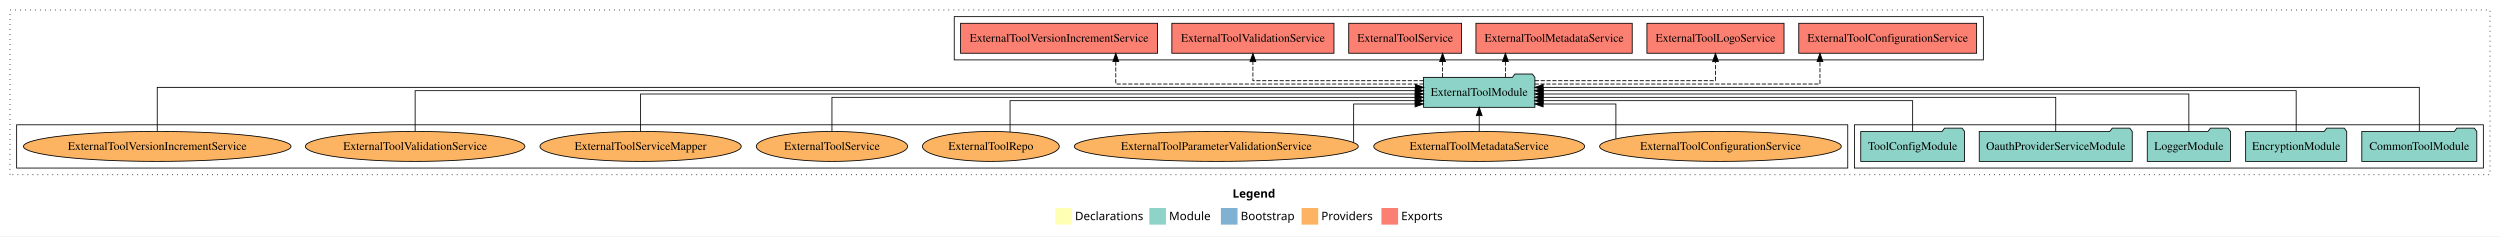
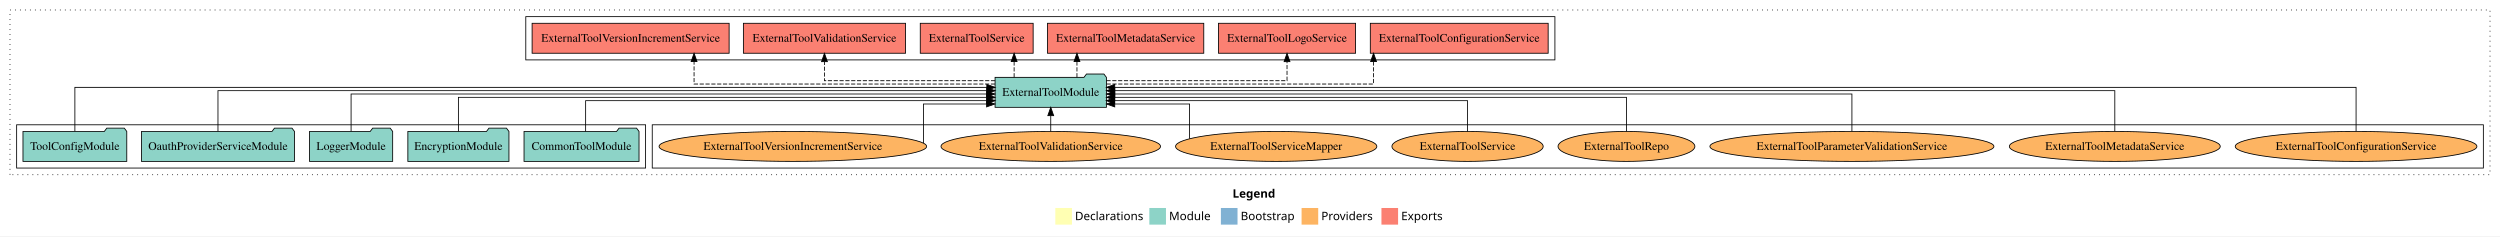
<svg xmlns="http://www.w3.org/2000/svg" width="3005pt" height="284pt" viewBox="0.00 0.00 3005.00 284.00">
  <g id="graph0" class="graph" transform="scale(1 1) rotate(0) translate(4 280)">
    <polygon fill="white" stroke="transparent" points="-4,4 -4,-280 3001,-280 3001,4 -4,4" />
    <text text-anchor="start" x="1477.51" y="-42.4" font-family="Times-12" font-weight="bold" font-size="14.00">Legend</text>
    <polygon fill="#ffffb3" stroke="transparent" points="1264.5,-10 1264.5,-30 1284.5,-30 1284.5,-10 1264.5,-10" />
    <text text-anchor="start" x="1288.13" y="-15.4" font-family="Times-12" font-size="14.00">  Declarations</text>
    <polygon fill="#8dd3c7" stroke="transparent" points="1377.5,-10 1377.5,-30 1397.5,-30 1397.5,-10 1377.5,-10" />
    <text text-anchor="start" x="1401.23" y="-15.4" font-family="Times-12" font-size="14.00">  Module</text>
    <polygon fill="#80b1d3" stroke="transparent" points="1463.5,-10 1463.5,-30 1483.5,-30 1483.5,-10 1463.5,-10" />
    <text text-anchor="start" x="1487.28" y="-15.4" font-family="Times-12" font-size="14.00">  Bootstrap</text>
    <polygon fill="#fdb462" stroke="transparent" points="1560.5,-10 1560.5,-30 1580.5,-30 1580.5,-10 1560.5,-10" />
    <text text-anchor="start" x="1584.17" y="-15.4" font-family="Times-12" font-size="14.00">  Providers</text>
    <polygon fill="#fb8072" stroke="transparent" points="1656.5,-10 1656.5,-30 1676.5,-30 1676.5,-10 1656.5,-10" />
    <text text-anchor="start" x="1680.23" y="-15.4" font-family="Times-12" font-size="14.00">  Exports</text>
    <g id="clust1" class="cluster">
      <polygon fill="none" stroke="black" stroke-dasharray="1,5" points="8,-70 8,-268 2989,-268 2989,-70 8,-70" />
    </g>
-     <g id="clust3" class="cluster">
-       <polygon fill="none" stroke="black" points="2225,-78 2225,-130 2981,-130 2981,-78 2225,-78" />
+     <g id="clust4" class="cluster">
+       <polygon fill="none" stroke="black" points="628,-208 628,-260 1865,-260 1865,-208 628,-208" />
    </g>
    <g id="clust6" class="cluster">
-       <polygon fill="none" stroke="black" points="16,-78 16,-130 2217,-130 2217,-78 16,-78" />
+       <polygon fill="none" stroke="black" points="780,-78 780,-130 2981,-130 2981,-78 780,-78" />
    </g>
-     <g id="clust4" class="cluster">
-       <polygon fill="none" stroke="black" points="1143,-208 1143,-260 2380,-260 2380,-208 1143,-208" />
+     <g id="clust3" class="cluster">
+       <polygon fill="none" stroke="black" points="16,-78 16,-130 772,-130 772,-78 16,-78" />
    </g>
    <g id="node1" class="node">
-       <polygon fill="#8dd3c7" stroke="black" points="2973.11,-122 2970.11,-126 2949.11,-126 2946.11,-122 2834.89,-122 2834.89,-86 2973.11,-86 2973.11,-122" />
-       <text text-anchor="middle" x="2904" y="-99.8" font-family="Times,serif" font-size="14.00">CommonToolModule</text>
+       <polygon fill="#8dd3c7" stroke="black" points="764.11,-122 761.11,-126 740.11,-126 737.11,-122 625.89,-122 625.89,-86 764.11,-86 764.11,-122" />
+       <text text-anchor="middle" x="695" y="-99.8" font-family="Times,serif" font-size="14.00">CommonToolModule</text>
    </g>
    <g id="node6" class="node">
-       <polygon fill="#8dd3c7" stroke="black" points="1840.92,-187 1837.92,-191 1816.92,-191 1813.92,-187 1707.08,-187 1707.08,-151 1840.92,-151 1840.92,-187" />
-       <text text-anchor="middle" x="1774" y="-164.8" font-family="Times,serif" font-size="14.00">ExternalToolModule</text>
+       <polygon fill="#8dd3c7" stroke="black" points="1325.92,-187 1322.92,-191 1301.92,-191 1298.92,-187 1192.08,-187 1192.08,-151 1325.92,-151 1325.92,-187" />
+       <text text-anchor="middle" x="1259" y="-164.8" font-family="Times,serif" font-size="14.00">ExternalToolModule</text>
    </g>
    <g id="edge1" class="edge">
-       <path fill="none" stroke="black" d="M2904,-122.28C2904,-143.32 2904,-175 2904,-175 2904,-175 1850.88,-175 1850.88,-175" />
-       <polygon fill="black" stroke="black" points="1850.88,-171.5 1840.88,-175 1850.88,-178.5 1850.88,-171.5" />
+       <path fill="none" stroke="black" d="M699.93,-122.01C699.93,-138.05 699.93,-159 699.93,-159 699.93,-159 1182.12,-159 1182.12,-159" />
+       <polygon fill="black" stroke="black" points="1182.12,-162.5 1192.12,-159 1182.12,-155.5 1182.12,-162.5" />
    </g>
    <g id="node2" class="node">
-       <polygon fill="#8dd3c7" stroke="black" points="2816.76,-122 2813.76,-126 2792.76,-126 2789.76,-122 2695.24,-122 2695.24,-86 2816.76,-86 2816.76,-122" />
-       <text text-anchor="middle" x="2756" y="-99.8" font-family="Times,serif" font-size="14.00">EncryptionModule</text>
+       <polygon fill="#8dd3c7" stroke="black" points="607.76,-122 604.76,-126 583.76,-126 580.76,-122 486.24,-122 486.24,-86 607.76,-86 607.76,-122" />
+       <text text-anchor="middle" x="547" y="-99.8" font-family="Times,serif" font-size="14.00">EncryptionModule</text>
    </g>
    <g id="edge2" class="edge">
-       <path fill="none" stroke="black" d="M2756,-122.31C2756,-142.15 2756,-171 2756,-171 2756,-171 1850.72,-171 1850.72,-171" />
-       <polygon fill="black" stroke="black" points="1850.72,-167.5 1840.72,-171 1850.72,-174.5 1850.72,-167.5" />
+       <path fill="none" stroke="black" d="M547,-122.02C547,-139.37 547,-163 547,-163 547,-163 1182.02,-163 1182.02,-163" />
+       <polygon fill="black" stroke="black" points="1182.02,-166.5 1192.02,-163 1182.02,-159.5 1182.02,-166.5" />
    </g>
    <g id="node3" class="node">
-       <polygon fill="#8dd3c7" stroke="black" points="2676.98,-122 2673.98,-126 2652.98,-126 2649.98,-122 2577.02,-122 2577.02,-86 2676.98,-86 2676.98,-122" />
-       <text text-anchor="middle" x="2627" y="-99.8" font-family="Times,serif" font-size="14.00">LoggerModule</text>
+       <polygon fill="#8dd3c7" stroke="black" points="467.98,-122 464.98,-126 443.98,-126 440.98,-122 368.02,-122 368.02,-86 467.98,-86 467.98,-122" />
+       <text text-anchor="middle" x="418" y="-99.8" font-family="Times,serif" font-size="14.00">LoggerModule</text>
    </g>
    <g id="edge3" class="edge">
-       <path fill="none" stroke="black" d="M2627,-122.22C2627,-140.83 2627,-167 2627,-167 2627,-167 1850.93,-167 1850.93,-167" />
-       <polygon fill="black" stroke="black" points="1850.93,-163.5 1840.93,-167 1850.93,-170.5 1850.93,-163.5" />
+       <path fill="none" stroke="black" d="M418,-122.22C418,-140.83 418,-167 418,-167 418,-167 1181.95,-167 1181.95,-167" />
+       <polygon fill="black" stroke="black" points="1181.95,-170.5 1191.95,-167 1181.95,-163.5 1181.95,-170.5" />
    </g>
    <g id="node4" class="node">
-       <polygon fill="#8dd3c7" stroke="black" points="2558.95,-122 2555.95,-126 2534.95,-126 2531.95,-122 2375.05,-122 2375.05,-86 2558.95,-86 2558.95,-122" />
-       <text text-anchor="middle" x="2467" y="-99.8" font-family="Times,serif" font-size="14.00">OauthProviderServiceModule</text>
+       <polygon fill="#8dd3c7" stroke="black" points="349.95,-122 346.95,-126 325.95,-126 322.95,-122 166.05,-122 166.05,-86 349.95,-86 349.95,-122" />
+       <text text-anchor="middle" x="258" y="-99.8" font-family="Times,serif" font-size="14.00">OauthProviderServiceModule</text>
    </g>
    <g id="edge4" class="edge">
-       <path fill="none" stroke="black" d="M2467,-122.02C2467,-139.37 2467,-163 2467,-163 2467,-163 1850.76,-163 1850.76,-163" />
-       <polygon fill="black" stroke="black" points="1850.76,-159.5 1840.76,-163 1850.76,-166.5 1850.76,-159.5" />
+       <path fill="none" stroke="black" d="M258,-122.31C258,-142.15 258,-171 258,-171 258,-171 1182.16,-171 1182.16,-171" />
+       <polygon fill="black" stroke="black" points="1182.16,-174.5 1192.16,-171 1182.16,-167.5 1182.16,-174.5" />
    </g>
    <g id="node5" class="node">
-       <polygon fill="#8dd3c7" stroke="black" points="2357.38,-122 2354.38,-126 2333.38,-126 2330.38,-122 2232.62,-122 2232.62,-86 2357.38,-86 2357.38,-122" />
-       <text text-anchor="middle" x="2295" y="-99.8" font-family="Times,serif" font-size="14.00">ToolConfigModule</text>
+       <polygon fill="#8dd3c7" stroke="black" points="148.38,-122 145.38,-126 124.38,-126 121.38,-122 23.62,-122 23.62,-86 148.38,-86 148.38,-122" />
+       <text text-anchor="middle" x="86" y="-99.8" font-family="Times,serif" font-size="14.00">ToolConfigModule</text>
    </g>
    <g id="edge5" class="edge">
-       <path fill="none" stroke="black" d="M2295,-122.01C2295,-138.05 2295,-159 2295,-159 2295,-159 1850.78,-159 1850.78,-159" />
-       <polygon fill="black" stroke="black" points="1850.78,-155.5 1840.78,-159 1850.78,-162.5 1850.78,-155.5" />
+       <path fill="none" stroke="black" d="M86,-122.28C86,-143.32 86,-175 86,-175 86,-175 1182.15,-175 1182.15,-175" />
+       <polygon fill="black" stroke="black" points="1182.15,-178.5 1192.15,-175 1182.15,-171.5 1182.15,-178.5" />
    </g>
    <g id="node7" class="node">
-       <polygon fill="#fb8072" stroke="black" points="2371.89,-252 2158.11,-252 2158.11,-216 2371.89,-216 2371.89,-252" />
-       <text text-anchor="middle" x="2265" y="-229.8" font-family="Times,serif" font-size="14.00">ExternalToolConfigurationService </text>
+       <polygon fill="#fb8072" stroke="black" points="1856.89,-252 1643.11,-252 1643.11,-216 1856.89,-216 1856.89,-252" />
+       <text text-anchor="middle" x="1750" y="-229.8" font-family="Times,serif" font-size="14.00">ExternalToolConfigurationService </text>
    </g>
    <g id="edge6" class="edge">
-       <path fill="none" stroke="black" stroke-dasharray="5,2" d="M1840.72,-179C1956.78,-179 2183.59,-179 2183.59,-179 2183.59,-179 2183.59,-205.99 2183.59,-205.99" />
-       <polygon fill="black" stroke="black" points="2180.09,-205.99 2183.59,-215.99 2187.09,-205.99 2180.09,-205.99" />
+       <path fill="none" stroke="black" stroke-dasharray="5,2" d="M1326.14,-179C1437.2,-179 1647.01,-179 1647.01,-179 1647.01,-179 1647.01,-205.99 1647.01,-205.99" />
+       <polygon fill="black" stroke="black" points="1643.51,-205.99 1647.01,-215.99 1650.51,-205.99 1643.51,-205.99" />
    </g>
    <g id="node8" class="node">
-       <polygon fill="#fb8072" stroke="black" points="2140.4,-252 1975.6,-252 1975.6,-216 2140.4,-216 2140.4,-252" />
-       <text text-anchor="middle" x="2058" y="-229.8" font-family="Times,serif" font-size="14.00">ExternalToolLogoService </text>
+       <polygon fill="#fb8072" stroke="black" points="1625.4,-252 1460.6,-252 1460.6,-216 1625.4,-216 1625.4,-252" />
+       <text text-anchor="middle" x="1543" y="-229.8" font-family="Times,serif" font-size="14.00">ExternalToolLogoService </text>
    </g>
    <g id="edge7" class="edge">
-       <path fill="none" stroke="black" stroke-dasharray="5,2" d="M1840.94,-183C1924.91,-183 2058,-183 2058,-183 2058,-183 2058,-205.88 2058,-205.88" />
-       <polygon fill="black" stroke="black" points="2054.5,-205.88 2058,-215.88 2061.5,-205.88 2054.5,-205.88" />
+       <path fill="none" stroke="black" stroke-dasharray="5,2" d="M1325.94,-183C1409.91,-183 1543,-183 1543,-183 1543,-183 1543,-205.88 1543,-205.88" />
+       <polygon fill="black" stroke="black" points="1539.5,-205.88 1543,-215.88 1546.5,-205.88 1539.5,-205.88" />
    </g>
    <g id="node9" class="node">
-       <polygon fill="#fb8072" stroke="black" points="1957.93,-252 1770.07,-252 1770.07,-216 1957.93,-216 1957.93,-252" />
-       <text text-anchor="middle" x="1864" y="-229.8" font-family="Times,serif" font-size="14.00">ExternalToolMetadataService </text>
+       <polygon fill="#fb8072" stroke="black" points="1442.93,-252 1255.07,-252 1255.07,-216 1442.93,-216 1442.93,-252" />
+       <text text-anchor="middle" x="1349" y="-229.8" font-family="Times,serif" font-size="14.00">ExternalToolMetadataService </text>
    </g>
    <g id="edge8" class="edge">
-       <path fill="none" stroke="black" stroke-dasharray="5,2" d="M1805.5,-187.11C1805.5,-187.11 1805.5,-205.99 1805.5,-205.99" />
-       <polygon fill="black" stroke="black" points="1802,-205.99 1805.5,-215.99 1809,-205.99 1802,-205.99" />
+       <path fill="none" stroke="black" stroke-dasharray="5,2" d="M1290.5,-187.11C1290.5,-187.11 1290.5,-205.99 1290.5,-205.99" />
+       <polygon fill="black" stroke="black" points="1287,-205.99 1290.5,-215.99 1294,-205.99 1287,-205.99" />
    </g>
    <g id="node10" class="node">
-       <polygon fill="#fb8072" stroke="black" points="1752.84,-252 1617.16,-252 1617.16,-216 1752.84,-216 1752.84,-252" />
-       <text text-anchor="middle" x="1685" y="-229.8" font-family="Times,serif" font-size="14.00">ExternalToolService </text>
+       <polygon fill="#fb8072" stroke="black" points="1237.84,-252 1102.16,-252 1102.16,-216 1237.84,-216 1237.84,-252" />
+       <text text-anchor="middle" x="1170" y="-229.8" font-family="Times,serif" font-size="14.00">ExternalToolService </text>
    </g>
    <g id="edge9" class="edge">
-       <path fill="none" stroke="black" stroke-dasharray="5,2" d="M1729.98,-187.11C1729.98,-187.11 1729.98,-205.99 1729.98,-205.99" />
-       <polygon fill="black" stroke="black" points="1726.48,-205.99 1729.98,-215.99 1733.48,-205.99 1726.48,-205.99" />
+       <path fill="none" stroke="black" stroke-dasharray="5,2" d="M1214.98,-187.11C1214.98,-187.11 1214.98,-205.99 1214.98,-205.99" />
+       <polygon fill="black" stroke="black" points="1211.48,-205.99 1214.98,-215.99 1218.48,-205.99 1211.48,-205.99" />
    </g>
    <g id="node11" class="node">
-       <polygon fill="#fb8072" stroke="black" points="1599.44,-252 1404.56,-252 1404.56,-216 1599.44,-216 1599.44,-252" />
-       <text text-anchor="middle" x="1502" y="-229.8" font-family="Times,serif" font-size="14.00">ExternalToolValidationService </text>
+       <polygon fill="#fb8072" stroke="black" points="1084.44,-252 889.56,-252 889.56,-216 1084.44,-216 1084.44,-252" />
+       <text text-anchor="middle" x="987" y="-229.8" font-family="Times,serif" font-size="14.00">ExternalToolValidationService </text>
    </g>
    <g id="edge10" class="edge">
-       <path fill="none" stroke="black" stroke-dasharray="5,2" d="M1707.11,-183C1626.58,-183 1502,-183 1502,-183 1502,-183 1502,-205.88 1502,-205.88" />
-       <polygon fill="black" stroke="black" points="1498.5,-205.88 1502,-215.88 1505.5,-205.88 1498.5,-205.88" />
+       <path fill="none" stroke="black" stroke-dasharray="5,2" d="M1192.11,-183C1111.58,-183 987,-183 987,-183 987,-183 987,-205.88 987,-205.88" />
+       <polygon fill="black" stroke="black" points="983.5,-205.88 987,-215.88 990.5,-205.88 983.5,-205.88" />
    </g>
    <g id="node12" class="node">
-       <polygon fill="#fb8072" stroke="black" points="1387.41,-252 1150.59,-252 1150.59,-216 1387.41,-216 1387.41,-252" />
-       <text text-anchor="middle" x="1269" y="-229.8" font-family="Times,serif" font-size="14.00">ExternalToolVersionIncrementService </text>
+       <polygon fill="#fb8072" stroke="black" points="872.41,-252 635.59,-252 635.59,-216 872.41,-216 872.41,-252" />
+       <text text-anchor="middle" x="754" y="-229.8" font-family="Times,serif" font-size="14.00">ExternalToolVersionIncrementService </text>
    </g>
    <g id="edge11" class="edge">
-       <path fill="none" stroke="black" stroke-dasharray="5,2" d="M1707.18,-179C1584.81,-179 1337.18,-179 1337.18,-179 1337.18,-179 1337.18,-205.99 1337.18,-205.99" />
-       <polygon fill="black" stroke="black" points="1333.68,-205.99 1337.18,-215.99 1340.68,-205.99 1333.68,-205.99" />
+       <path fill="none" stroke="black" stroke-dasharray="5,2" d="M1192.01,-179C1071.43,-179 830.27,-179 830.27,-179 830.27,-179 830.27,-205.99 830.27,-205.99" />
+       <polygon fill="black" stroke="black" points="826.77,-205.99 830.27,-215.99 833.77,-205.99 826.77,-205.99" />
    </g>
    <g id="node13" class="node">
-       <ellipse fill="#fdb462" stroke="black" cx="2064" cy="-104" rx="145.24" ry="18" />
-       <text text-anchor="middle" x="2064" y="-99.8" font-family="Times,serif" font-size="14.00">ExternalToolConfigurationService</text>
+       <ellipse fill="#fdb462" stroke="black" cx="2828" cy="-104" rx="145.24" ry="18" />
+       <text text-anchor="middle" x="2828" y="-99.8" font-family="Times,serif" font-size="14.00">ExternalToolConfigurationService</text>
    </g>
    <g id="edge12" class="edge">
-       <path fill="none" stroke="black" d="M1938.3,-113.35C1938.3,-128.08 1938.3,-155 1938.3,-155 1938.3,-155 1850.83,-155 1850.83,-155" />
-       <polygon fill="black" stroke="black" points="1850.83,-151.5 1840.83,-155 1850.83,-158.5 1850.83,-151.5" />
+       <path fill="none" stroke="black" d="M2828,-122.28C2828,-143.32 2828,-175 2828,-175 2828,-175 1335.92,-175 1335.92,-175" />
+       <polygon fill="black" stroke="black" points="1335.92,-171.5 1325.92,-175 1335.92,-178.5 1335.92,-171.5" />
    </g>
    <g id="node14" class="node">
-       <ellipse fill="#fdb462" stroke="black" cx="1774" cy="-104" rx="126.74" ry="18" />
-       <text text-anchor="middle" x="1774" y="-99.8" font-family="Times,serif" font-size="14.00">ExternalToolMetadataService</text>
+       <ellipse fill="#fdb462" stroke="black" cx="2538" cy="-104" rx="126.74" ry="18" />
+       <text text-anchor="middle" x="2538" y="-99.8" font-family="Times,serif" font-size="14.00">ExternalToolMetadataService</text>
    </g>
    <g id="edge13" class="edge">
-       <path fill="none" stroke="black" d="M1774,-122.11C1774,-122.11 1774,-140.99 1774,-140.99" />
-       <polygon fill="black" stroke="black" points="1770.5,-140.99 1774,-150.99 1777.5,-140.99 1770.5,-140.99" />
+       <path fill="none" stroke="black" d="M2538,-122.31C2538,-142.15 2538,-171 2538,-171 2538,-171 1335.96,-171 1335.96,-171" />
+       <polygon fill="black" stroke="black" points="1335.96,-167.5 1325.96,-171 1335.96,-174.5 1335.96,-167.5" />
    </g>
    <g id="node15" class="node">
-       <ellipse fill="#fdb462" stroke="black" cx="1458" cy="-104" rx="170.7" ry="18" />
-       <text text-anchor="middle" x="1458" y="-99.8" font-family="Times,serif" font-size="14.00">ExternalToolParameterValidationService</text>
+       <ellipse fill="#fdb462" stroke="black" cx="2222" cy="-104" rx="170.7" ry="18" />
+       <text text-anchor="middle" x="2222" y="-99.8" font-family="Times,serif" font-size="14.00">ExternalToolParameterValidationService</text>
    </g>
    <g id="edge14" class="edge">
-       <path fill="none" stroke="black" d="M1623.09,-108.71C1623.09,-121.33 1623.09,-155 1623.09,-155 1623.09,-155 1696.93,-155 1696.93,-155" />
-       <polygon fill="black" stroke="black" points="1696.93,-158.5 1706.93,-155 1696.93,-151.5 1696.93,-158.5" />
+       <path fill="none" stroke="black" d="M2222,-122.22C2222,-140.83 2222,-167 2222,-167 2222,-167 1335.95,-167 1335.95,-167" />
+       <polygon fill="black" stroke="black" points="1335.95,-163.5 1325.95,-167 1335.95,-170.5 1335.95,-163.5" />
    </g>
    <g id="node16" class="node">
-       <ellipse fill="#fdb462" stroke="black" cx="1187" cy="-104" rx="82.24" ry="18" />
-       <text text-anchor="middle" x="1187" y="-99.8" font-family="Times,serif" font-size="14.00">ExternalToolRepo</text>
+       <ellipse fill="#fdb462" stroke="black" cx="1951" cy="-104" rx="82.24" ry="18" />
+       <text text-anchor="middle" x="1951" y="-99.8" font-family="Times,serif" font-size="14.00">ExternalToolRepo</text>
    </g>
    <g id="edge15" class="edge">
-       <path fill="none" stroke="black" d="M1210.08,-121.4C1210.08,-137.52 1210.08,-159 1210.08,-159 1210.08,-159 1697.1,-159 1697.1,-159" />
-       <polygon fill="black" stroke="black" points="1697.1,-162.5 1707.1,-159 1697.1,-155.5 1697.1,-162.5" />
+       <path fill="none" stroke="black" d="M1951,-122.02C1951,-139.37 1951,-163 1951,-163 1951,-163 1335.98,-163 1335.98,-163" />
+       <polygon fill="black" stroke="black" points="1335.98,-159.5 1325.98,-163 1335.98,-166.5 1335.98,-159.5" />
    </g>
    <g id="node17" class="node">
-       <ellipse fill="#fdb462" stroke="black" cx="996" cy="-104" rx="90.89" ry="18" />
-       <text text-anchor="middle" x="996" y="-99.8" font-family="Times,serif" font-size="14.00">ExternalToolService</text>
+       <ellipse fill="#fdb462" stroke="black" cx="1760" cy="-104" rx="90.89" ry="18" />
+       <text text-anchor="middle" x="1760" y="-99.8" font-family="Times,serif" font-size="14.00">ExternalToolService</text>
    </g>
    <g id="edge16" class="edge">
-       <path fill="none" stroke="black" d="M996,-122.02C996,-139.37 996,-163 996,-163 996,-163 1696.99,-163 1696.99,-163" />
-       <polygon fill="black" stroke="black" points="1696.99,-166.5 1706.99,-163 1696.99,-159.5 1696.99,-166.5" />
+       <path fill="none" stroke="black" d="M1760,-122.01C1760,-138.05 1760,-159 1760,-159 1760,-159 1335.79,-159 1335.79,-159" />
+       <polygon fill="black" stroke="black" points="1335.79,-155.5 1325.79,-159 1335.79,-162.5 1335.79,-155.5" />
    </g>
    <g id="node18" class="node">
-       <ellipse fill="#fdb462" stroke="black" cx="766" cy="-104" rx="120.95" ry="18" />
-       <text text-anchor="middle" x="766" y="-99.8" font-family="Times,serif" font-size="14.00">ExternalToolServiceMapper</text>
+       <ellipse fill="#fdb462" stroke="black" cx="1530" cy="-104" rx="120.95" ry="18" />
+       <text text-anchor="middle" x="1530" y="-99.8" font-family="Times,serif" font-size="14.00">ExternalToolServiceMapper</text>
    </g>
    <g id="edge17" class="edge">
-       <path fill="none" stroke="black" d="M766,-122.22C766,-140.83 766,-167 766,-167 766,-167 1697.08,-167 1697.08,-167" />
-       <polygon fill="black" stroke="black" points="1697.08,-170.5 1707.08,-167 1697.08,-163.5 1697.08,-170.5" />
+       <path fill="none" stroke="black" d="M1425.87,-113.35C1425.87,-128.08 1425.87,-155 1425.87,-155 1425.87,-155 1335.91,-155 1335.91,-155" />
+       <polygon fill="black" stroke="black" points="1335.91,-151.5 1325.91,-155 1335.91,-158.5 1335.91,-151.5" />
    </g>
    <g id="node19" class="node">
-       <ellipse fill="#fdb462" stroke="black" cx="495" cy="-104" rx="131.92" ry="18" />
-       <text text-anchor="middle" x="495" y="-99.8" font-family="Times,serif" font-size="14.00">ExternalToolValidationService</text>
+       <ellipse fill="#fdb462" stroke="black" cx="1259" cy="-104" rx="131.92" ry="18" />
+       <text text-anchor="middle" x="1259" y="-99.8" font-family="Times,serif" font-size="14.00">ExternalToolValidationService</text>
    </g>
    <g id="edge18" class="edge">
-       <path fill="none" stroke="black" d="M495,-122.31C495,-142.15 495,-171 495,-171 495,-171 1697.04,-171 1697.04,-171" />
-       <polygon fill="black" stroke="black" points="1697.04,-174.5 1707.04,-171 1697.04,-167.5 1697.04,-174.5" />
+       <path fill="none" stroke="black" d="M1259,-122.11C1259,-122.11 1259,-140.99 1259,-140.99" />
+       <polygon fill="black" stroke="black" points="1255.5,-140.99 1259,-150.99 1262.5,-140.99 1255.5,-140.99" />
    </g>
    <g id="node20" class="node">
-       <ellipse fill="#fdb462" stroke="black" cx="185" cy="-104" rx="160.81" ry="18" />
-       <text text-anchor="middle" x="185" y="-99.8" font-family="Times,serif" font-size="14.00">ExternalToolVersionIncrementService</text>
+       <ellipse fill="#fdb462" stroke="black" cx="949" cy="-104" rx="160.81" ry="18" />
+       <text text-anchor="middle" x="949" y="-99.8" font-family="Times,serif" font-size="14.00">ExternalToolVersionIncrementService</text>
    </g>
    <g id="edge19" class="edge">
-       <path fill="none" stroke="black" d="M185,-122.28C185,-143.32 185,-175 185,-175 185,-175 1697.24,-175 1697.24,-175" />
-       <polygon fill="black" stroke="black" points="1697.24,-178.5 1707.24,-175 1697.24,-171.5 1697.24,-178.5" />
+       <path fill="none" stroke="black" d="M1105.99,-108C1105.99,-120.02 1105.99,-155 1105.99,-155 1105.99,-155 1181.89,-155 1181.89,-155" />
+       <polygon fill="black" stroke="black" points="1181.89,-158.5 1191.89,-155 1181.89,-151.5 1181.89,-158.5" />
    </g>
  </g>
</svg>
